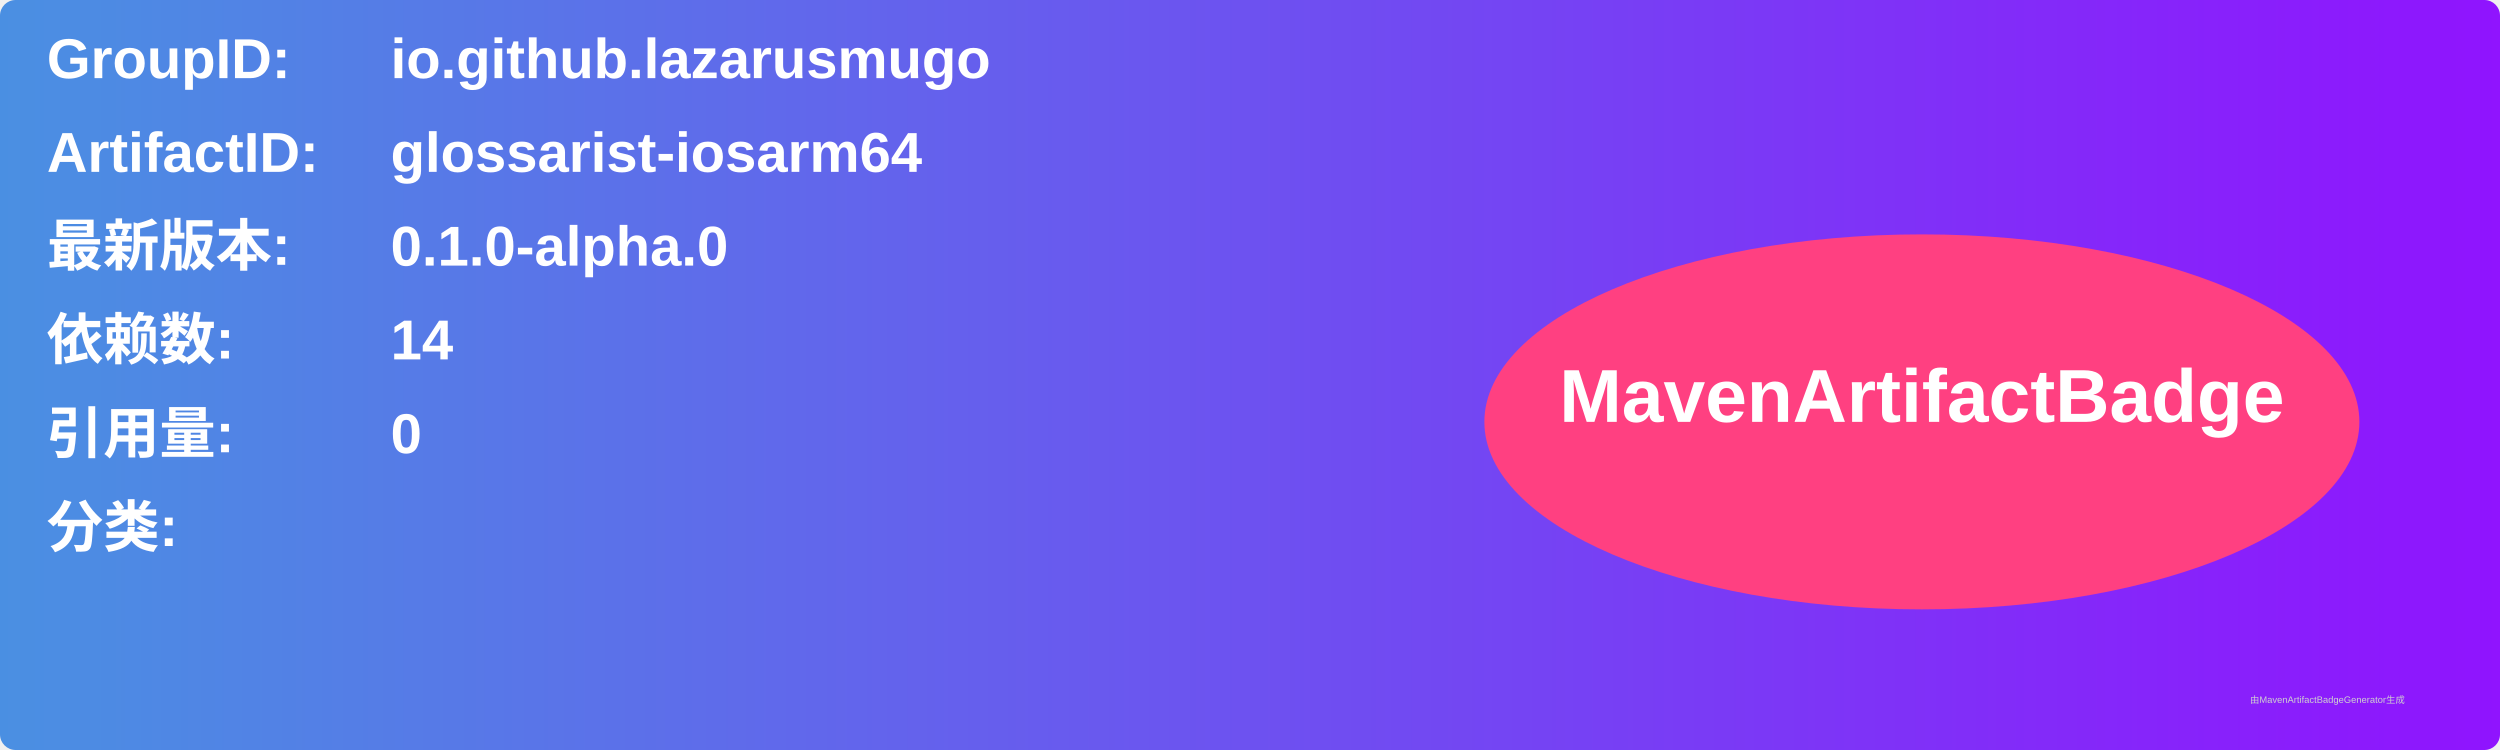
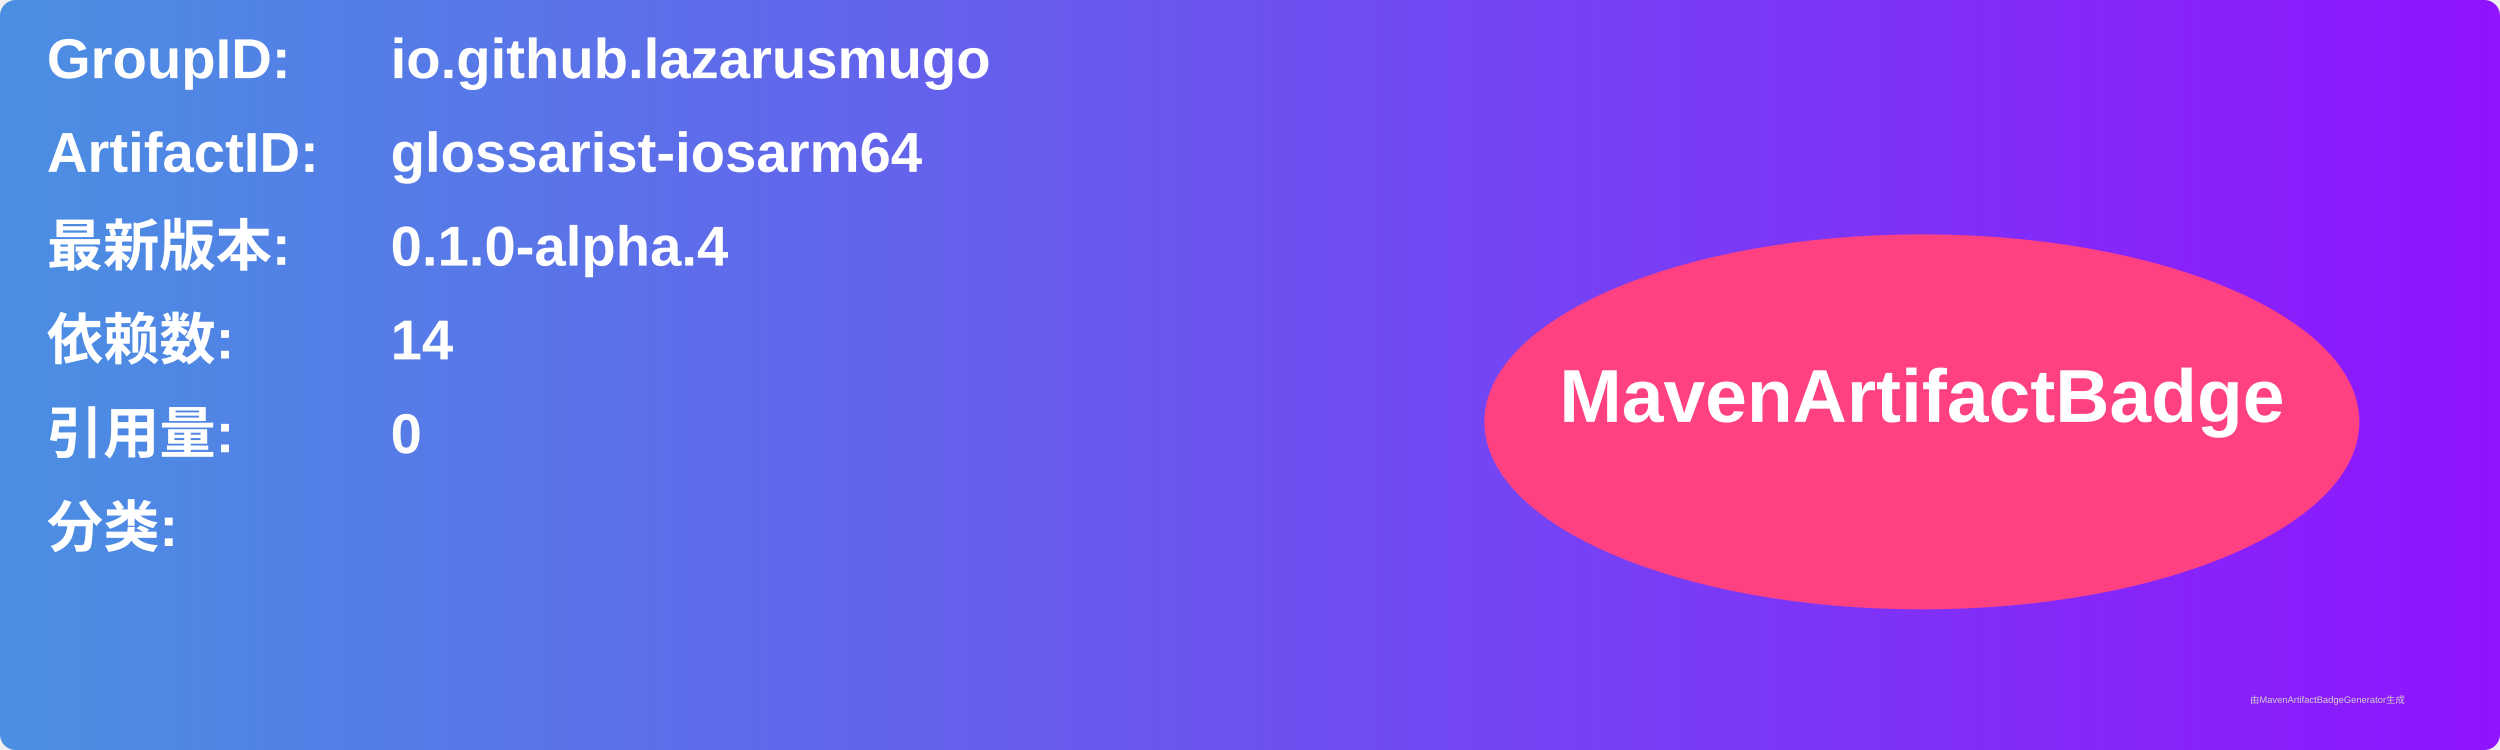
<svg xmlns="http://www.w3.org/2000/svg" width="800" height="240" viewBox="0 0 800 240">
  <linearGradient id="grad" x1="0%" y1="0%" x2="100%" y2="0%">
    <stop offset="0%" stop-color="#4a90e2" />
    <stop offset="100%" stop-color="#9013fe" />
  </linearGradient>
  <rect width="100%" height="100%" rx="5" ry="5" fill="url(#grad)" />
  <g transform="translate(15, 15)">
    <text x="0" y="10" font-family="Arial" font-size="18" fill="white" font-weight="bold" width="260">GroupID:</text>
    <text x="110" y="10" font-family="Arial" font-size="18" fill="white" font-weight="bold" width="460">io.github.lazarusmugo</text>
    <text x="0" y="40" font-family="Arial" font-size="18" fill="white" font-weight="bold" width="260">ArtifactID:</text>
    <text x="110" y="40" font-family="Arial" font-size="18" fill="white" font-weight="bold" width="460">glossarist-iosarm64</text>
    <text x="0" y="70" font-family="Arial" font-size="18" fill="white" font-weight="bold">最新版本:</text>
    <text x="110" y="70" font-family="Arial" font-size="18" fill="white" font-weight="bold">
-       <tspan font-weight="bold">0.1.0-alpha.0</tspan>
+       <tspan font-weight="bold">0.1.0-alpha.4</tspan>
    </text>
    <text x="0" y="100" font-family="Arial" font-size="18" fill="white" font-weight="bold">依赖数: </text>
    <text x="110" y="100" font-family="Arial" font-size="18" fill="white">
      <tspan font-weight="bold">14</tspan>
    </text>
    <text x="0" y="130" font-family="Arial" font-size="18" fill="white" font-weight="bold">引用量: </text>
    <text x="110" y="130" font-family="Arial" font-size="18" fill="white">
      <tspan font-weight="bold">0</tspan>
    </text>
    <text x="0" y="160" font-family="Arial" font-size="18" fill="white" font-weight="bold">分类:</text>
    <text x="10" y="190" font-family="Arial" font-size="10" fill="white">
      <tspan font-weight="bold" />
    </text>
    <ellipse cx="600" cy="120" rx="140" ry="60" fill="#ff4081" />
    <text x="600" y="120" text-anchor="middle" font-family="Arial" font-size="24" fill="white" font-weight="bold">MavenArtifactBadge</text>
  </g>
  <text x="720" y="225" font-family="Arial" font-size="3" fill="#d0d0d0">由MavenArtifactBadgeGenerator生成</text>
</svg>
